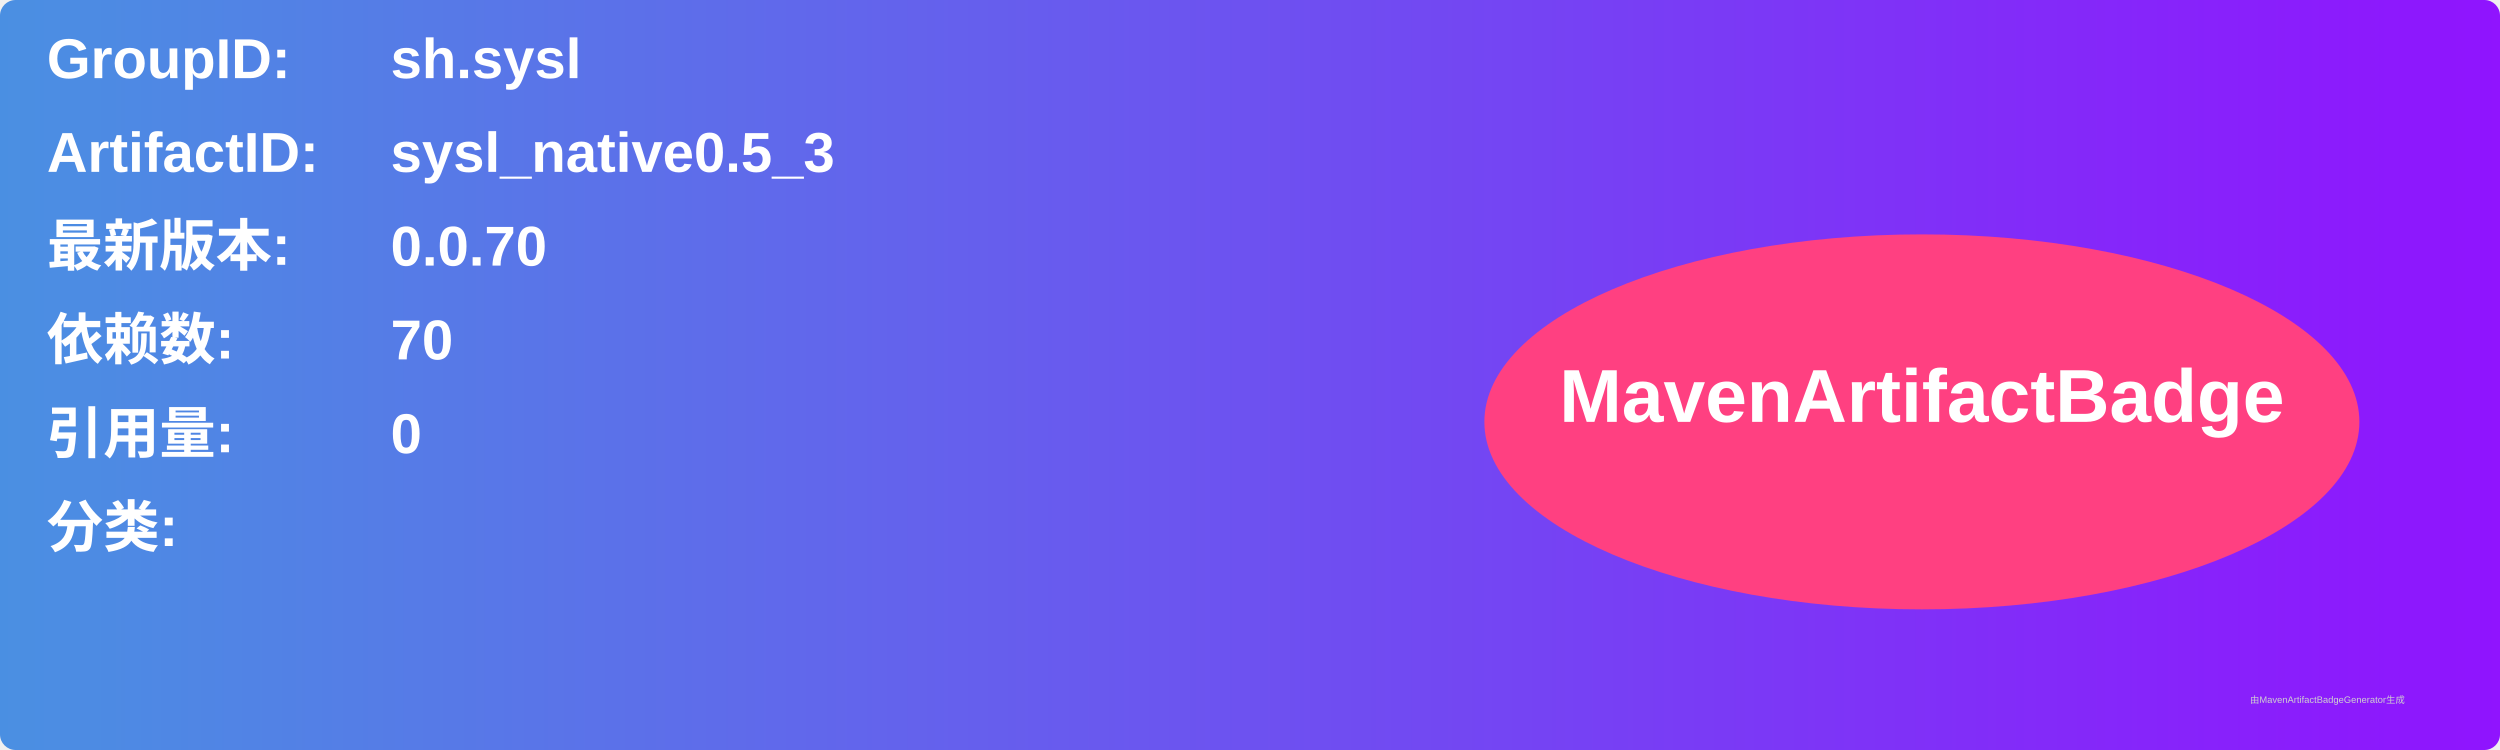
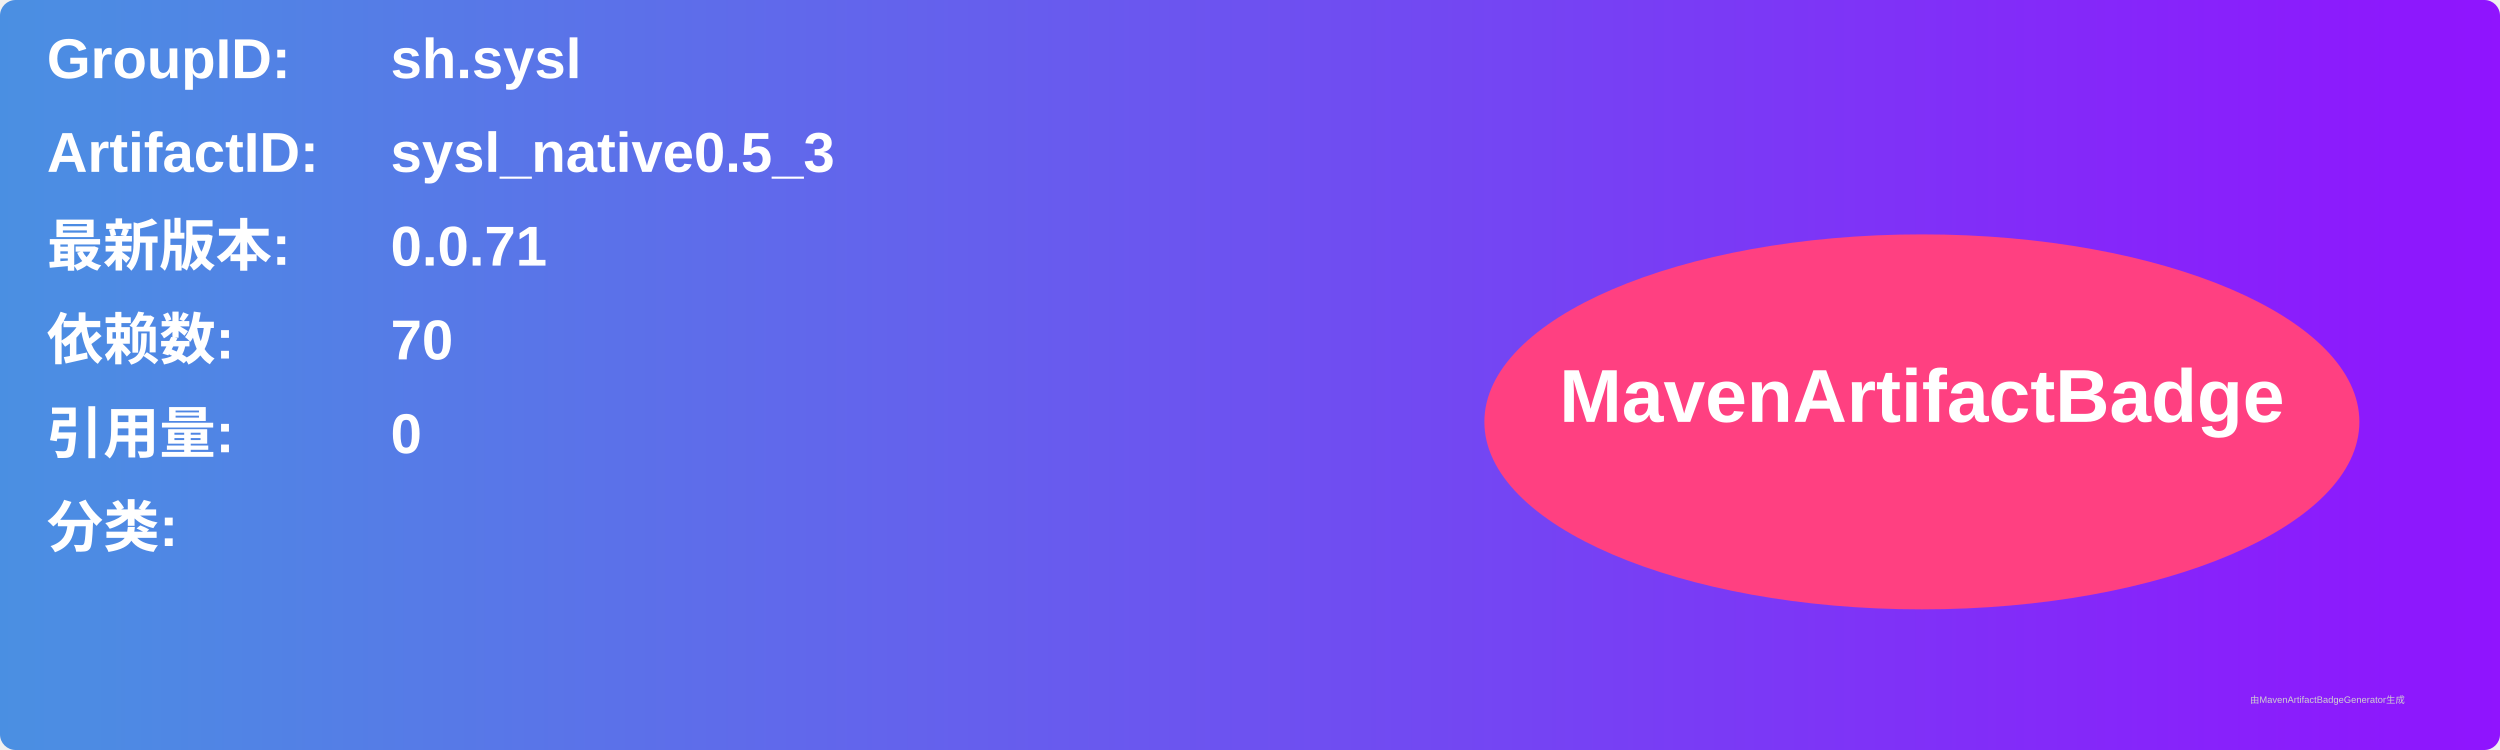
<svg xmlns="http://www.w3.org/2000/svg" width="800" height="240" viewBox="0 0 800 240">
  <linearGradient id="grad" x1="0%" y1="0%" x2="100%" y2="0%">
    <stop offset="0%" stop-color="#4a90e2" />
    <stop offset="100%" stop-color="#9013fe" />
  </linearGradient>
  <rect width="100%" height="100%" rx="5" ry="5" fill="url(#grad)" />
  <g transform="translate(15, 15)">
    <text x="0" y="10" font-family="Arial" font-size="18" fill="white" font-weight="bold" width="260">GroupID:</text>
    <text x="110" y="10" font-family="Arial" font-size="18" fill="white" font-weight="bold" width="460">sh.sysl</text>
    <text x="0" y="40" font-family="Arial" font-size="18" fill="white" font-weight="bold" width="260">ArtifactID:</text>
    <text x="110" y="40" font-family="Arial" font-size="18" fill="white" font-weight="bold" width="460">sysl_native0.5_3</text>
    <text x="0" y="70" font-family="Arial" font-size="18" fill="white" font-weight="bold">最新版本:</text>
    <text x="110" y="70" font-family="Arial" font-size="18" fill="white" font-weight="bold">
-       <tspan font-weight="bold">0.0.70</tspan>
+       <tspan font-weight="bold">0.0.71</tspan>
    </text>
    <text x="0" y="100" font-family="Arial" font-size="18" fill="white" font-weight="bold">依赖数: </text>
    <text x="110" y="100" font-family="Arial" font-size="18" fill="white">
      <tspan font-weight="bold">70</tspan>
    </text>
    <text x="0" y="130" font-family="Arial" font-size="18" fill="white" font-weight="bold">引用量: </text>
    <text x="110" y="130" font-family="Arial" font-size="18" fill="white">
      <tspan font-weight="bold">0</tspan>
    </text>
    <text x="0" y="160" font-family="Arial" font-size="18" fill="white" font-weight="bold">分类:</text>
    <text x="10" y="190" font-family="Arial" font-size="10" fill="white">
      <tspan font-weight="bold" />
    </text>
    <ellipse cx="600" cy="120" rx="140" ry="60" fill="#ff4081" />
    <text x="600" y="120" text-anchor="middle" font-family="Arial" font-size="24" fill="white" font-weight="bold">MavenArtifactBadge</text>
  </g>
  <text x="720" y="225" font-family="Arial" font-size="3" fill="#d0d0d0">由MavenArtifactBadgeGenerator生成</text>
</svg>
